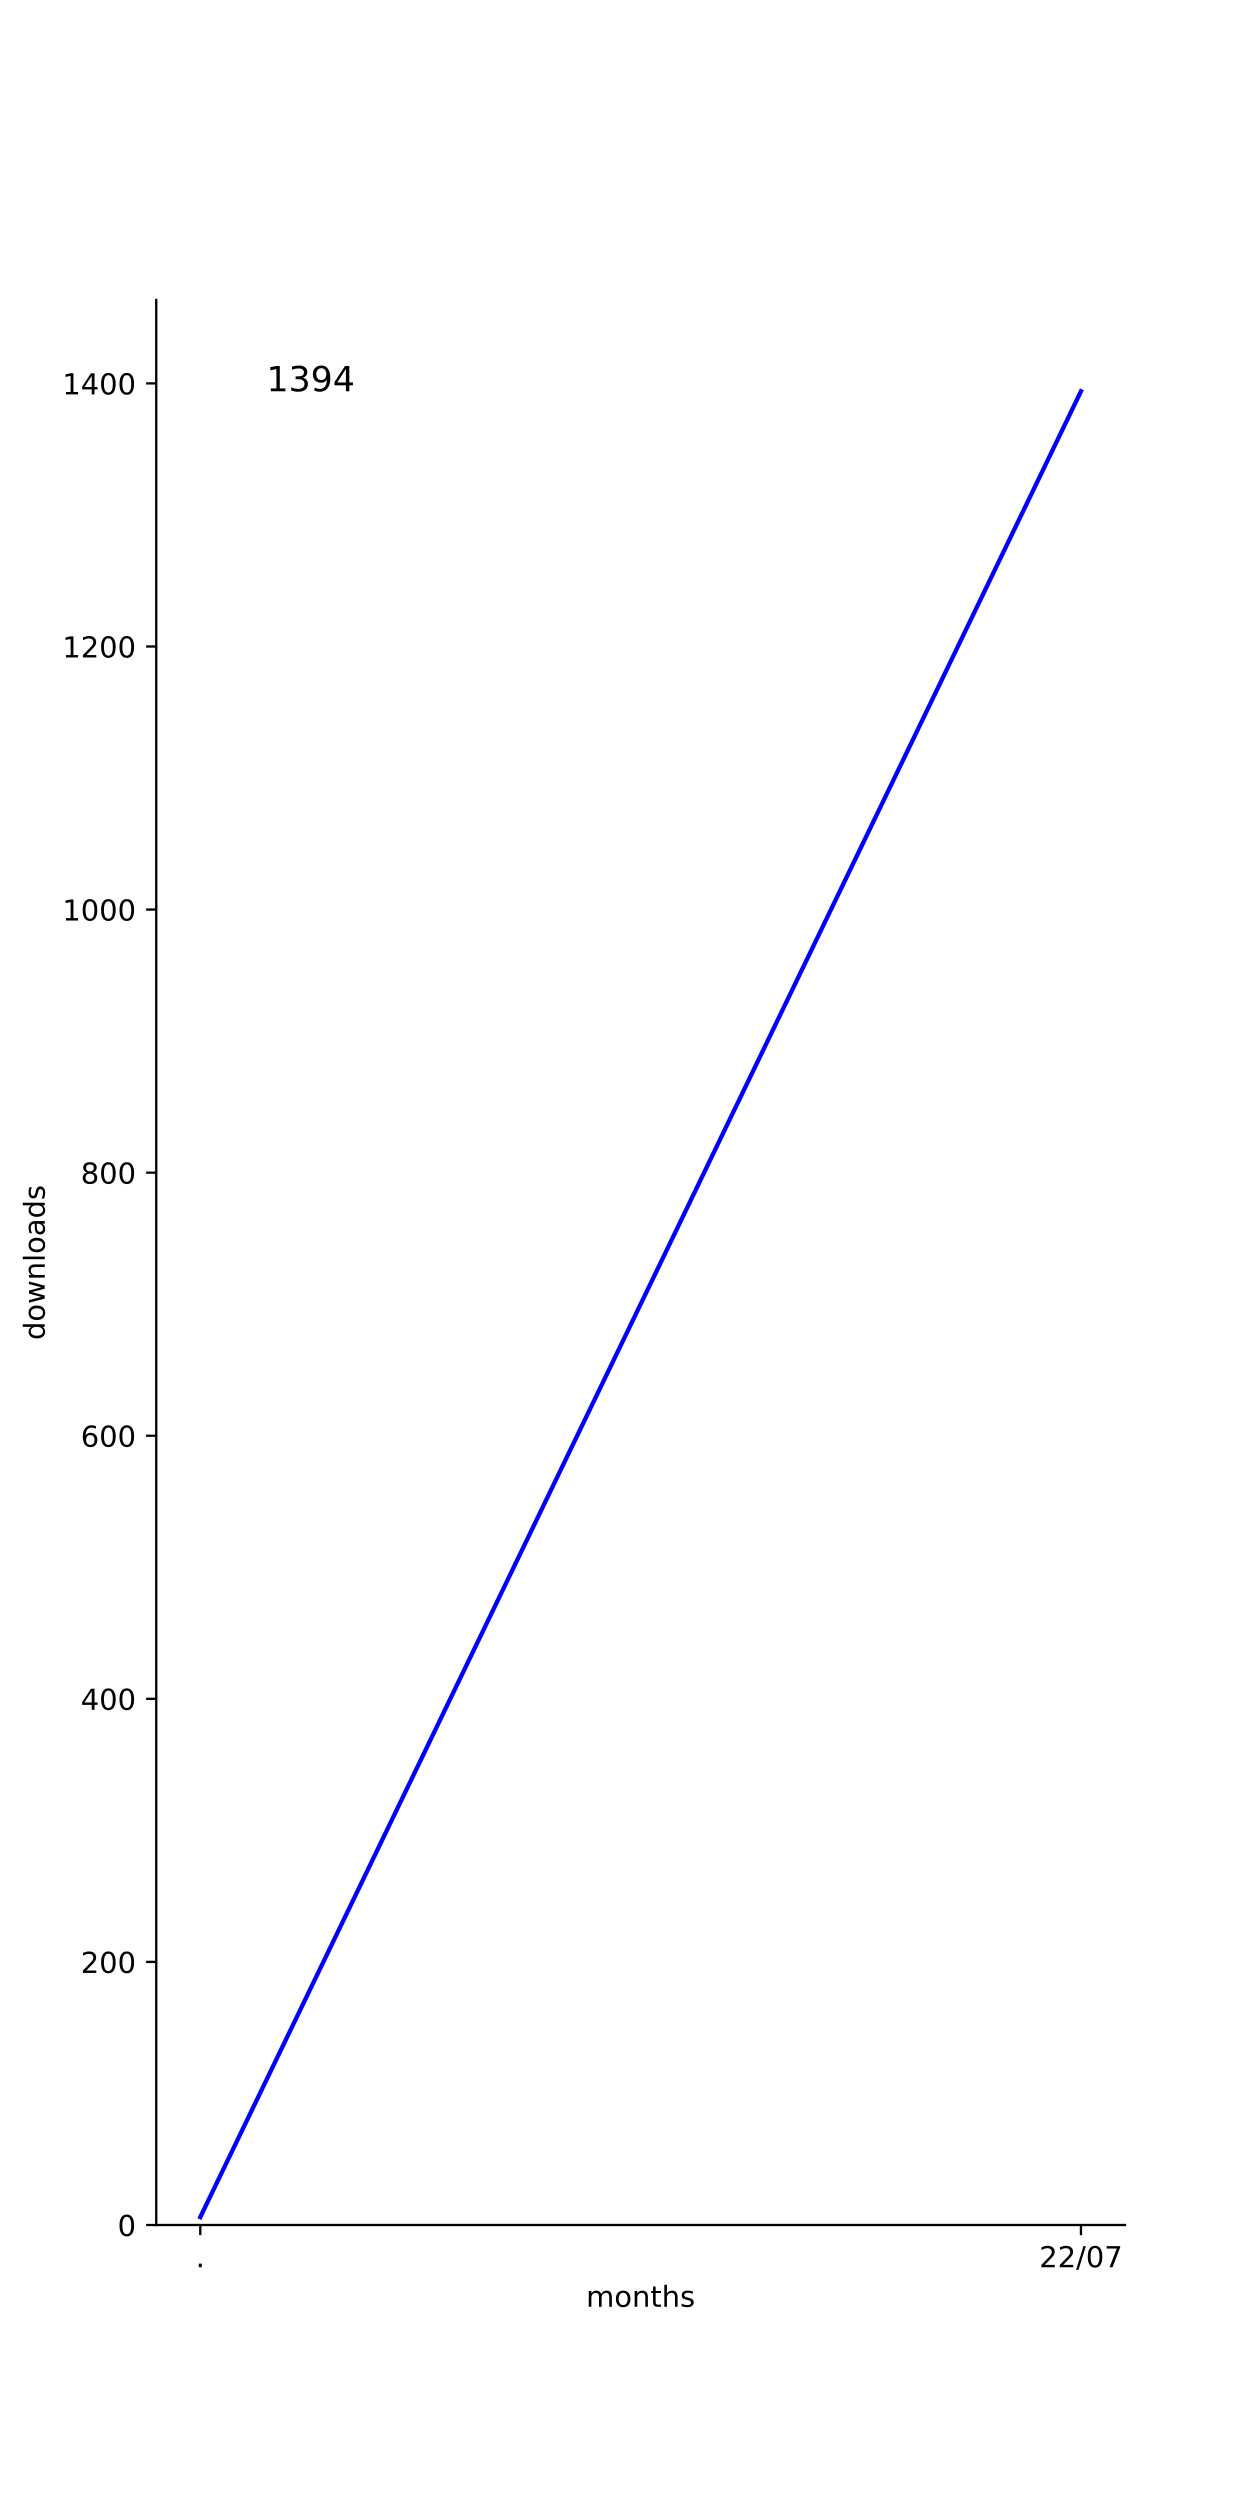
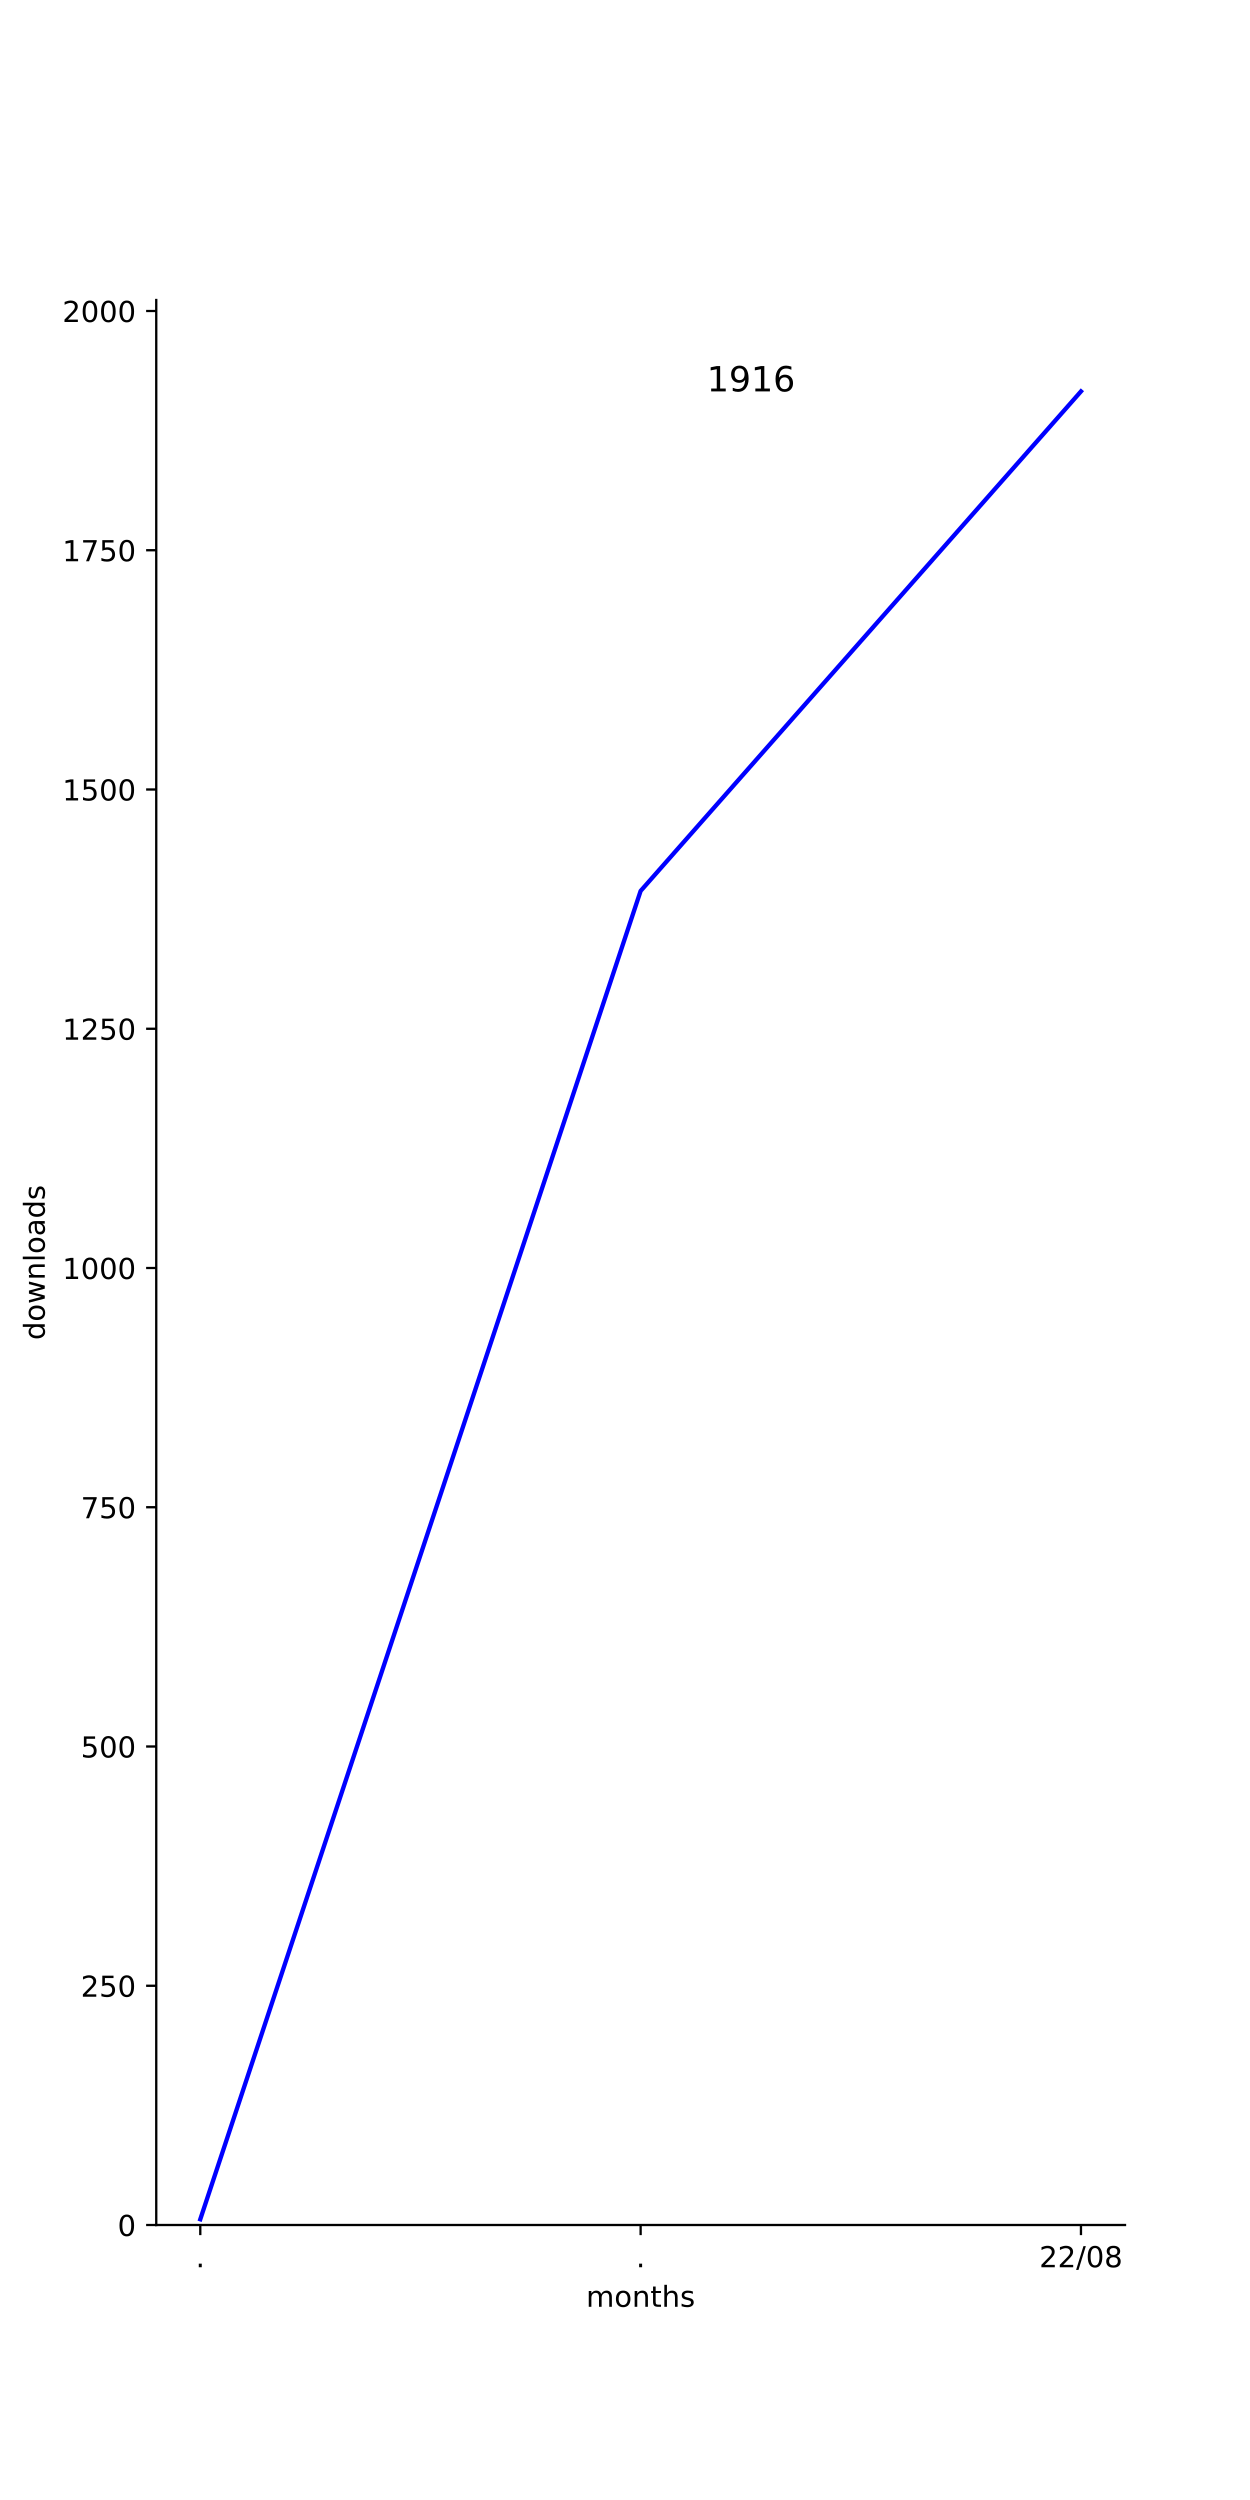
<svg xmlns="http://www.w3.org/2000/svg" xmlns:xlink="http://www.w3.org/1999/xlink" width="432pt" height="864pt" viewBox="0 0 432 864" version="1.1">
  <defs>
    <style type="text/css">*{stroke-linejoin: round; stroke-linecap: butt}</style>
  </defs>
  <g id="figure_1">
    <g id="patch_1">
      <path d="M 0 864  L 432 864  L 432 0  L 0 0  z " style="fill: #ffffff" />
    </g>
    <g id="axes_1">
      <g id="patch_2">
        <path d="M 54 768.96  L 388.8 768.96  L 388.8 103.68  L 54 103.68  z " style="fill: #ffffff" />
      </g>
      <g id="matplotlib.axis_1">
        <g id="xtick_1">
          <g id="line2d_1">
            <defs>
-               <path id="m32e489e3bc" d="M 0 0  L 0 3.5  " style="stroke: #000000; stroke-width: 0.8" />
-             </defs>
-             <g>
-               <use xlink:href="#m32e489e3bc" x="69.218" y="768.96" style="stroke: #000000; stroke-width: 0.8" />
+               <path id="mae16fb4043" d="M 0 0  L 0 3.5  " style="stroke: #000000; stroke-width: 0.8" />
+             </defs>
+             <g>
+               <use xlink:href="#mae16fb4043" x="69.218" y="768.96" style="stroke: #000000; stroke-width: 0.8" />
            </g>
          </g>
          <g id="text_1">
            <g transform="translate(67.62912 783.5584)scale(0.1 -0.1)">
              <defs>
                <path id="DejaVuSans-2e" d="M 684 794  L 1344 794  L 1344 0  L 684 0  L 684 794  z " transform="scale(0.015625)" />
              </defs>
              <use xlink:href="#DejaVuSans-2e" />
            </g>
          </g>
        </g>
        <g id="xtick_2">
          <g id="line2d_2">
            <g>
-               <use xlink:href="#m32e489e3bc" x="373.582" y="768.96" style="stroke: #000000; stroke-width: 0.8" />
+               <use xlink:href="#mae16fb4043" x="221.4" y="768.96" style="stroke: #000000; stroke-width: 0.8" />
            </g>
          </g>
          <g id="text_2">
+             <g transform="translate(219.8109 783.5584)scale(0.1 -0.1)">
+               <use xlink:href="#DejaVuSans-2e" />
+             </g>
+           </g>
+         </g>
+         <g id="xtick_3">
+           <g id="line2d_3">
+             <g>
+               <use xlink:href="#mae16fb4043" x="373.582" y="768.96" style="stroke: #000000; stroke-width: 0.8" />
+             </g>
+           </g>
+           <g id="text_3">
            <g transform="translate(359.1724 783.5584)scale(0.1 -0.1)">
              <defs>
                <path id="DejaVuSans-32" d="M 1228 531  L 3431 531  L 3431 0  L 469 0  L 469 531  Q 828 903 1448 1529  Q 2069 2156 2228 2338  Q 2531 2678 2651 2914  Q 2772 3150 2772 3378  Q 2772 3750 2511 3984  Q 2250 4219 1831 4219  Q 1534 4219 1204 4116  Q 875 4013 500 3803  L 500 4441  Q 881 4594 1212 4672  Q 1544 4750 1819 4750  Q 2544 4750 2975 4387  Q 3406 4025 3406 3419  Q 3406 3131 3298 2873  Q 3191 2616 2906 2266  Q 2828 2175 2409 1742  Q 1991 1309 1228 531  z " transform="scale(0.015625)" />
                <path id="DejaVuSans-2f" d="M 1625 4666  L 2156 4666  L 531 -594  L 0 -594  L 1625 4666  z " transform="scale(0.015625)" />
                <path id="DejaVuSans-30" d="M 2034 4250  Q 1547 4250 1301 3770  Q 1056 3291 1056 2328  Q 1056 1369 1301 889  Q 1547 409 2034 409  Q 2525 409 2770 889  Q 3016 1369 3016 2328  Q 3016 3291 2770 3770  Q 2525 4250 2034 4250  z M 2034 4750  Q 2819 4750 3233 4129  Q 3647 3509 3647 2328  Q 3647 1150 3233 529  Q 2819 -91 2034 -91  Q 1250 -91 836 529  Q 422 1150 422 2328  Q 422 3509 836 4129  Q 1250 4750 2034 4750  z " transform="scale(0.015625)" />
-                 <path id="DejaVuSans-37" d="M 525 4666  L 3525 4666  L 3525 4397  L 1831 0  L 1172 0  L 2766 4134  L 525 4134  L 525 4666  z " transform="scale(0.015625)" />
+                 <path id="DejaVuSans-38" d="M 2034 2216  Q 1584 2216 1326 1975  Q 1069 1734 1069 1313  Q 1069 891 1326 650  Q 1584 409 2034 409  Q 2484 409 2743 651  Q 3003 894 3003 1313  Q 3003 1734 2745 1975  Q 2488 2216 2034 2216  z M 1403 2484  Q 997 2584 770 2862  Q 544 3141 544 3541  Q 544 4100 942 4425  Q 1341 4750 2034 4750  Q 2731 4750 3128 4425  Q 3525 4100 3525 3541  Q 3525 3141 3298 2862  Q 3072 2584 2669 2484  Q 3125 2378 3379 2068  Q 3634 1759 3634 1313  Q 3634 634 3220 271  Q 2806 -91 2034 -91  Q 1263 -91 848 271  Q 434 634 434 1313  Q 434 1759 690 2068  Q 947 2378 1403 2484  z M 1172 3481  Q 1172 3119 1398 2916  Q 1625 2713 2034 2713  Q 2441 2713 2670 2916  Q 2900 3119 2900 3481  Q 2900 3844 2670 4047  Q 2441 4250 2034 4250  Q 1625 4250 1398 4047  Q 1172 3844 1172 3481  z " transform="scale(0.015625)" />
              </defs>
              <use xlink:href="#DejaVuSans-32" />
              <use xlink:href="#DejaVuSans-32" x="63.623" />
              <use xlink:href="#DejaVuSans-2f" x="127.246" />
              <use xlink:href="#DejaVuSans-30" x="160.938" />
-               <use xlink:href="#DejaVuSans-37" x="224.561" />
-             </g>
-           </g>
-         </g>
-         <g id="text_3">
+               <use xlink:href="#DejaVuSans-38" x="224.561" />
+             </g>
+           </g>
+         </g>
+         <g id="text_4">
          <g transform="translate(202.568 797.2366)scale(0.1 -0.1)">
            <defs>
              <path id="DejaVuSans-6d" d="M 3328 2828  Q 3544 3216 3844 3400  Q 4144 3584 4550 3584  Q 5097 3584 5394 3201  Q 5691 2819 5691 2113  L 5691 0  L 5113 0  L 5113 2094  Q 5113 2597 4934 2840  Q 4756 3084 4391 3084  Q 3944 3084 3684 2787  Q 3425 2491 3425 1978  L 3425 0  L 2847 0  L 2847 2094  Q 2847 2600 2669 2842  Q 2491 3084 2119 3084  Q 1678 3084 1418 2786  Q 1159 2488 1159 1978  L 1159 0  L 581 0  L 581 3500  L 1159 3500  L 1159 2956  Q 1356 3278 1631 3431  Q 1906 3584 2284 3584  Q 2666 3584 2933 3390  Q 3200 3197 3328 2828  z " transform="scale(0.015625)" />
              <path id="DejaVuSans-6f" d="M 1959 3097  Q 1497 3097 1228 2736  Q 959 2375 959 1747  Q 959 1119 1226 758  Q 1494 397 1959 397  Q 2419 397 2687 759  Q 2956 1122 2956 1747  Q 2956 2369 2687 2733  Q 2419 3097 1959 3097  z M 1959 3584  Q 2709 3584 3137 3096  Q 3566 2609 3566 1747  Q 3566 888 3137 398  Q 2709 -91 1959 -91  Q 1206 -91 779 398  Q 353 888 353 1747  Q 353 2609 779 3096  Q 1206 3584 1959 3584  z " transform="scale(0.015625)" />
              <path id="DejaVuSans-6e" d="M 3513 2113  L 3513 0  L 2938 0  L 2938 2094  Q 2938 2591 2744 2837  Q 2550 3084 2163 3084  Q 1697 3084 1428 2787  Q 1159 2491 1159 1978  L 1159 0  L 581 0  L 581 3500  L 1159 3500  L 1159 2956  Q 1366 3272 1645 3428  Q 1925 3584 2291 3584  Q 2894 3584 3203 3211  Q 3513 2838 3513 2113  z " transform="scale(0.015625)" />
              <path id="DejaVuSans-74" d="M 1172 4494  L 1172 3500  L 2356 3500  L 2356 3053  L 1172 3053  L 1172 1153  Q 1172 725 1289 603  Q 1406 481 1766 481  L 2356 481  L 2356 0  L 1766 0  Q 1100 0 847 248  Q 594 497 594 1153  L 594 3053  L 172 3053  L 172 3500  L 594 3500  L 594 4494  L 1172 4494  z " transform="scale(0.015625)" />
              <path id="DejaVuSans-68" d="M 3513 2113  L 3513 0  L 2938 0  L 2938 2094  Q 2938 2591 2744 2837  Q 2550 3084 2163 3084  Q 1697 3084 1428 2787  Q 1159 2491 1159 1978  L 1159 0  L 581 0  L 581 4863  L 1159 4863  L 1159 2956  Q 1366 3272 1645 3428  Q 1925 3584 2291 3584  Q 2894 3584 3203 3211  Q 3513 2838 3513 2113  z " transform="scale(0.015625)" />
              <path id="DejaVuSans-73" d="M 2834 3397  L 2834 2853  Q 2591 2978 2328 3040  Q 2066 3103 1784 3103  Q 1356 3103 1142 2972  Q 928 2841 928 2578  Q 928 2378 1081 2264  Q 1234 2150 1697 2047  L 1894 2003  Q 2506 1872 2764 1633  Q 3022 1394 3022 966  Q 3022 478 2636 193  Q 2250 -91 1575 -91  Q 1294 -91 989 -36  Q 684 19 347 128  L 347 722  Q 666 556 975 473  Q 1284 391 1588 391  Q 1994 391 2212 530  Q 2431 669 2431 922  Q 2431 1156 2273 1281  Q 2116 1406 1581 1522  L 1381 1569  Q 847 1681 609 1914  Q 372 2147 372 2553  Q 372 3047 722 3315  Q 1072 3584 1716 3584  Q 2034 3584 2315 3537  Q 2597 3491 2834 3397  z " transform="scale(0.015625)" />
            </defs>
            <use xlink:href="#DejaVuSans-6d" />
            <use xlink:href="#DejaVuSans-6f" x="97.412" />
            <use xlink:href="#DejaVuSans-6e" x="158.594" />
            <use xlink:href="#DejaVuSans-74" x="221.973" />
            <use xlink:href="#DejaVuSans-68" x="261.182" />
            <use xlink:href="#DejaVuSans-73" x="324.561" />
          </g>
        </g>
      </g>
      <g id="matplotlib.axis_2">
        <g id="ytick_1">
-           <g id="line2d_3">
-             <defs>
-               <path id="m960de0e680" d="M 0 0  L -3.5 0  " style="stroke: #000000; stroke-width: 0.8" />
-             </defs>
-             <g>
-               <use xlink:href="#m960de0e680" x="54" y="768.96" style="stroke: #000000; stroke-width: 0.8" />
-             </g>
-           </g>
-           <g id="text_4">
+           <g id="line2d_4">
+             <defs>
+               <path id="m8bbcec424e" d="M 0 0  L -3.5 0  " style="stroke: #000000; stroke-width: 0.8" />
+             </defs>
+             <g>
+               <use xlink:href="#m8bbcec424e" x="54" y="768.96" style="stroke: #000000; stroke-width: 0.8" />
+             </g>
+           </g>
+           <g id="text_5">
            <g transform="translate(40.6375 772.7592)scale(0.1 -0.1)">
              <use xlink:href="#DejaVuSans-30" />
            </g>
          </g>
        </g>
        <g id="ytick_2">
-           <g id="line2d_4">
-             <g>
-               <use xlink:href="#m960de0e680" x="54" y="678.037" style="stroke: #000000; stroke-width: 0.8" />
-             </g>
-           </g>
-           <g id="text_5">
-             <g transform="translate(27.9125 681.8367)scale(0.1 -0.1)">
+           <g id="line2d_5">
+             <g>
+               <use xlink:href="#m8bbcec424e" x="54" y="686.275" style="stroke: #000000; stroke-width: 0.8" />
+             </g>
+           </g>
+           <g id="text_6">
+             <g transform="translate(27.9125 690.0747)scale(0.1 -0.1)">
+               <defs>
+                 <path id="DejaVuSans-35" d="M 691 4666  L 3169 4666  L 3169 4134  L 1269 4134  L 1269 2991  Q 1406 3038 1543 3061  Q 1681 3084 1819 3084  Q 2600 3084 3056 2656  Q 3513 2228 3513 1497  Q 3513 744 3044 326  Q 2575 -91 1722 -91  Q 1428 -91 1123 -41  Q 819 9 494 109  L 494 744  Q 775 591 1075 516  Q 1375 441 1709 441  Q 2250 441 2565 725  Q 2881 1009 2881 1497  Q 2881 1984 2565 2268  Q 2250 2553 1709 2553  Q 1456 2553 1204 2497  Q 953 2441 691 2322  L 691 4666  z " transform="scale(0.015625)" />
+               </defs>
+               <use xlink:href="#DejaVuSans-32" />
+               <use xlink:href="#DejaVuSans-35" x="63.623" />
+               <use xlink:href="#DejaVuSans-30" x="127.246" />
+             </g>
+           </g>
+         </g>
+         <g id="ytick_3">
+           <g id="line2d_6">
+             <g>
+               <use xlink:href="#m8bbcec424e" x="54" y="603.591" style="stroke: #000000; stroke-width: 0.8" />
+             </g>
+           </g>
+           <g id="text_7">
+             <g transform="translate(27.9125 607.3901)scale(0.1 -0.1)">
+               <use xlink:href="#DejaVuSans-35" />
+               <use xlink:href="#DejaVuSans-30" x="63.623" />
+               <use xlink:href="#DejaVuSans-30" x="127.246" />
+             </g>
+           </g>
+         </g>
+         <g id="ytick_4">
+           <g id="line2d_7">
+             <g>
+               <use xlink:href="#m8bbcec424e" x="54" y="520.906" style="stroke: #000000; stroke-width: 0.8" />
+             </g>
+           </g>
+           <g id="text_8">
+             <g transform="translate(27.9125 524.7055)scale(0.1 -0.1)">
+               <defs>
+                 <path id="DejaVuSans-37" d="M 525 4666  L 3525 4666  L 3525 4397  L 1831 0  L 1172 0  L 2766 4134  L 525 4134  L 525 4666  z " transform="scale(0.015625)" />
+               </defs>
+               <use xlink:href="#DejaVuSans-37" />
+               <use xlink:href="#DejaVuSans-35" x="63.623" />
+               <use xlink:href="#DejaVuSans-30" x="127.246" />
+             </g>
+           </g>
+         </g>
+         <g id="ytick_5">
+           <g id="line2d_8">
+             <g>
+               <use xlink:href="#m8bbcec424e" x="54" y="438.222" style="stroke: #000000; stroke-width: 0.8" />
+             </g>
+           </g>
+           <g id="text_9">
+             <g transform="translate(21.55 442.021)scale(0.1 -0.1)">
+               <defs>
+                 <path id="DejaVuSans-31" d="M 794 531  L 1825 531  L 1825 4091  L 703 3866  L 703 4441  L 1819 4666  L 2450 4666  L 2450 531  L 3481 531  L 3481 0  L 794 0  L 794 531  z " transform="scale(0.015625)" />
+               </defs>
+               <use xlink:href="#DejaVuSans-31" />
+               <use xlink:href="#DejaVuSans-30" x="63.623" />
+               <use xlink:href="#DejaVuSans-30" x="127.246" />
+               <use xlink:href="#DejaVuSans-30" x="190.869" />
+             </g>
+           </g>
+         </g>
+         <g id="ytick_6">
+           <g id="line2d_9">
+             <g>
+               <use xlink:href="#m8bbcec424e" x="54" y="355.537" style="stroke: #000000; stroke-width: 0.8" />
+             </g>
+           </g>
+           <g id="text_10">
+             <g transform="translate(21.55 359.3364)scale(0.1 -0.1)">
+               <use xlink:href="#DejaVuSans-31" />
+               <use xlink:href="#DejaVuSans-32" x="63.623" />
+               <use xlink:href="#DejaVuSans-35" x="127.246" />
+               <use xlink:href="#DejaVuSans-30" x="190.869" />
+             </g>
+           </g>
+         </g>
+         <g id="ytick_7">
+           <g id="line2d_10">
+             <g>
+               <use xlink:href="#m8bbcec424e" x="54" y="272.853" style="stroke: #000000; stroke-width: 0.8" />
+             </g>
+           </g>
+           <g id="text_11">
+             <g transform="translate(21.55 276.6518)scale(0.1 -0.1)">
+               <use xlink:href="#DejaVuSans-31" />
+               <use xlink:href="#DejaVuSans-35" x="63.623" />
+               <use xlink:href="#DejaVuSans-30" x="127.246" />
+               <use xlink:href="#DejaVuSans-30" x="190.869" />
+             </g>
+           </g>
+         </g>
+         <g id="ytick_8">
+           <g id="line2d_11">
+             <g>
+               <use xlink:href="#m8bbcec424e" x="54" y="190.168" style="stroke: #000000; stroke-width: 0.8" />
+             </g>
+           </g>
+           <g id="text_12">
+             <g transform="translate(21.55 193.9673)scale(0.1 -0.1)">
+               <use xlink:href="#DejaVuSans-31" />
+               <use xlink:href="#DejaVuSans-37" x="63.623" />
+               <use xlink:href="#DejaVuSans-35" x="127.246" />
+               <use xlink:href="#DejaVuSans-30" x="190.869" />
+             </g>
+           </g>
+         </g>
+         <g id="ytick_9">
+           <g id="line2d_12">
+             <g>
+               <use xlink:href="#m8bbcec424e" x="54" y="107.483" style="stroke: #000000; stroke-width: 0.8" />
+             </g>
+           </g>
+           <g id="text_13">
+             <g transform="translate(21.55 111.2827)scale(0.1 -0.1)">
              <use xlink:href="#DejaVuSans-32" />
              <use xlink:href="#DejaVuSans-30" x="63.623" />
              <use xlink:href="#DejaVuSans-30" x="127.246" />
-             </g>
-           </g>
-         </g>
-         <g id="ytick_3">
-           <g id="line2d_5">
-             <g>
-               <use xlink:href="#m960de0e680" x="54" y="587.115" style="stroke: #000000; stroke-width: 0.8" />
-             </g>
-           </g>
-           <g id="text_6">
-             <g transform="translate(27.9125 590.9142)scale(0.1 -0.1)">
-               <defs>
-                 <path id="DejaVuSans-34" d="M 2419 4116  L 825 1625  L 2419 1625  L 2419 4116  z M 2253 4666  L 3047 4666  L 3047 1625  L 3713 1625  L 3713 1100  L 3047 1100  L 3047 0  L 2419 0  L 2419 1100  L 313 1100  L 313 1709  L 2253 4666  z " transform="scale(0.015625)" />
-               </defs>
-               <use xlink:href="#DejaVuSans-34" />
-               <use xlink:href="#DejaVuSans-30" x="63.623" />
-               <use xlink:href="#DejaVuSans-30" x="127.246" />
-             </g>
-           </g>
-         </g>
-         <g id="ytick_4">
-           <g id="line2d_6">
-             <g>
-               <use xlink:href="#m960de0e680" x="54" y="496.192" style="stroke: #000000; stroke-width: 0.8" />
-             </g>
-           </g>
-           <g id="text_7">
-             <g transform="translate(27.9125 499.9917)scale(0.1 -0.1)">
-               <defs>
-                 <path id="DejaVuSans-36" d="M 2113 2584  Q 1688 2584 1439 2293  Q 1191 2003 1191 1497  Q 1191 994 1439 701  Q 1688 409 2113 409  Q 2538 409 2786 701  Q 3034 994 3034 1497  Q 3034 2003 2786 2293  Q 2538 2584 2113 2584  z M 3366 4563  L 3366 3988  Q 3128 4100 2886 4159  Q 2644 4219 2406 4219  Q 1781 4219 1451 3797  Q 1122 3375 1075 2522  Q 1259 2794 1537 2939  Q 1816 3084 2150 3084  Q 2853 3084 3261 2657  Q 3669 2231 3669 1497  Q 3669 778 3244 343  Q 2819 -91 2113 -91  Q 1303 -91 875 529  Q 447 1150 447 2328  Q 447 3434 972 4092  Q 1497 4750 2381 4750  Q 2619 4750 2861 4703  Q 3103 4656 3366 4563  z " transform="scale(0.015625)" />
-               </defs>
-               <use xlink:href="#DejaVuSans-36" />
-               <use xlink:href="#DejaVuSans-30" x="63.623" />
-               <use xlink:href="#DejaVuSans-30" x="127.246" />
-             </g>
-           </g>
-         </g>
-         <g id="ytick_5">
-           <g id="line2d_7">
-             <g>
-               <use xlink:href="#m960de0e680" x="54" y="405.27" style="stroke: #000000; stroke-width: 0.8" />
-             </g>
-           </g>
-           <g id="text_8">
-             <g transform="translate(27.9125 409.0692)scale(0.1 -0.1)">
-               <defs>
-                 <path id="DejaVuSans-38" d="M 2034 2216  Q 1584 2216 1326 1975  Q 1069 1734 1069 1313  Q 1069 891 1326 650  Q 1584 409 2034 409  Q 2484 409 2743 651  Q 3003 894 3003 1313  Q 3003 1734 2745 1975  Q 2488 2216 2034 2216  z M 1403 2484  Q 997 2584 770 2862  Q 544 3141 544 3541  Q 544 4100 942 4425  Q 1341 4750 2034 4750  Q 2731 4750 3128 4425  Q 3525 4100 3525 3541  Q 3525 3141 3298 2862  Q 3072 2584 2669 2484  Q 3125 2378 3379 2068  Q 3634 1759 3634 1313  Q 3634 634 3220 271  Q 2806 -91 2034 -91  Q 1263 -91 848 271  Q 434 634 434 1313  Q 434 1759 690 2068  Q 947 2378 1403 2484  z M 1172 3481  Q 1172 3119 1398 2916  Q 1625 2713 2034 2713  Q 2441 2713 2670 2916  Q 2900 3119 2900 3481  Q 2900 3844 2670 4047  Q 2441 4250 2034 4250  Q 1625 4250 1398 4047  Q 1172 3844 1172 3481  z " transform="scale(0.015625)" />
-               </defs>
-               <use xlink:href="#DejaVuSans-38" />
-               <use xlink:href="#DejaVuSans-30" x="63.623" />
-               <use xlink:href="#DejaVuSans-30" x="127.246" />
-             </g>
-           </g>
-         </g>
-         <g id="ytick_6">
-           <g id="line2d_8">
-             <g>
-               <use xlink:href="#m960de0e680" x="54" y="314.347" style="stroke: #000000; stroke-width: 0.8" />
-             </g>
-           </g>
-           <g id="text_9">
-             <g transform="translate(21.55 318.1467)scale(0.1 -0.1)">
-               <defs>
-                 <path id="DejaVuSans-31" d="M 794 531  L 1825 531  L 1825 4091  L 703 3866  L 703 4441  L 1819 4666  L 2450 4666  L 2450 531  L 3481 531  L 3481 0  L 794 0  L 794 531  z " transform="scale(0.015625)" />
-               </defs>
-               <use xlink:href="#DejaVuSans-31" />
-               <use xlink:href="#DejaVuSans-30" x="63.623" />
-               <use xlink:href="#DejaVuSans-30" x="127.246" />
-               <use xlink:href="#DejaVuSans-30" x="190.869" />
-             </g>
-           </g>
-         </g>
-         <g id="ytick_7">
-           <g id="line2d_9">
-             <g>
-               <use xlink:href="#m960de0e680" x="54" y="223.425" style="stroke: #000000; stroke-width: 0.8" />
-             </g>
-           </g>
-           <g id="text_10">
-             <g transform="translate(21.55 227.2242)scale(0.1 -0.1)">
-               <use xlink:href="#DejaVuSans-31" />
-               <use xlink:href="#DejaVuSans-32" x="63.623" />
-               <use xlink:href="#DejaVuSans-30" x="127.246" />
-               <use xlink:href="#DejaVuSans-30" x="190.869" />
-             </g>
-           </g>
-         </g>
-         <g id="ytick_8">
-           <g id="line2d_10">
-             <g>
-               <use xlink:href="#m960de0e680" x="54" y="132.502" style="stroke: #000000; stroke-width: 0.8" />
-             </g>
-           </g>
-           <g id="text_11">
-             <g transform="translate(21.55 136.3017)scale(0.1 -0.1)">
-               <use xlink:href="#DejaVuSans-31" />
-               <use xlink:href="#DejaVuSans-34" x="63.623" />
-               <use xlink:href="#DejaVuSans-30" x="127.246" />
-               <use xlink:href="#DejaVuSans-30" x="190.869" />
-             </g>
-           </g>
-         </g>
-         <g id="text_12">
+               <use xlink:href="#DejaVuSans-30" x="190.869" />
+             </g>
+           </g>
+         </g>
+         <g id="text_14">
          <g transform="translate(15.47031 463.1028)rotate(-90)scale(0.1 -0.1)">
            <defs>
              <path id="DejaVuSans-64" d="M 2906 2969  L 2906 4863  L 3481 4863  L 3481 0  L 2906 0  L 2906 525  Q 2725 213 2448 61  Q 2172 -91 1784 -91  Q 1150 -91 751 415  Q 353 922 353 1747  Q 353 2572 751 3078  Q 1150 3584 1784 3584  Q 2172 3584 2448 3432  Q 2725 3281 2906 2969  z M 947 1747  Q 947 1113 1208 752  Q 1469 391 1925 391  Q 2381 391 2643 752  Q 2906 1113 2906 1747  Q 2906 2381 2643 2742  Q 2381 3103 1925 3103  Q 1469 3103 1208 2742  Q 947 2381 947 1747  z " transform="scale(0.015625)" />
              <path id="DejaVuSans-77" d="M 269 3500  L 844 3500  L 1563 769  L 2278 3500  L 2956 3500  L 3675 769  L 4391 3500  L 4966 3500  L 4050 0  L 3372 0  L 2619 2869  L 1863 0  L 1184 0  L 269 3500  z " transform="scale(0.015625)" />
              <path id="DejaVuSans-6c" d="M 603 4863  L 1178 4863  L 1178 0  L 603 0  L 603 4863  z " transform="scale(0.015625)" />
              <path id="DejaVuSans-61" d="M 2194 1759  Q 1497 1759 1228 1600  Q 959 1441 959 1056  Q 959 750 1161 570  Q 1363 391 1709 391  Q 2188 391 2477 730  Q 2766 1069 2766 1631  L 2766 1759  L 2194 1759  z M 3341 1997  L 3341 0  L 2766 0  L 2766 531  Q 2569 213 2275 61  Q 1981 -91 1556 -91  Q 1019 -91 701 211  Q 384 513 384 1019  Q 384 1609 779 1909  Q 1175 2209 1959 2209  L 2766 2209  L 2766 2266  Q 2766 2663 2505 2880  Q 2244 3097 1772 3097  Q 1472 3097 1187 3025  Q 903 2953 641 2809  L 641 3341  Q 956 3463 1253 3523  Q 1550 3584 1831 3584  Q 2591 3584 2966 3190  Q 3341 2797 3341 1997  z " transform="scale(0.015625)" />
            </defs>
            <use xlink:href="#DejaVuSans-64" />
            <use xlink:href="#DejaVuSans-6f" x="63.477" />
            <use xlink:href="#DejaVuSans-77" x="124.658" />
            <use xlink:href="#DejaVuSans-6e" x="206.445" />
            <use xlink:href="#DejaVuSans-6c" x="269.824" />
            <use xlink:href="#DejaVuSans-6f" x="297.607" />
            <use xlink:href="#DejaVuSans-61" x="358.789" />
            <use xlink:href="#DejaVuSans-64" x="420.068" />
            <use xlink:href="#DejaVuSans-73" x="483.545" />
          </g>
        </g>
      </g>
-       <g id="line2d_11">
-         <path d="M 69.218 766.232  L 373.582 135.23  " clip-path="url(#p3e1c4cc228)" style="fill: none; stroke: #0000ff; stroke-width: 1.5; stroke-linecap: square" />
+       <g id="line2d_13">
+         <path d="M 69.218 766.976  L 221.4 307.911  L 373.582 135.266  " clip-path="url(#p38237e957f)" style="fill: none; stroke: #0000ff; stroke-width: 1.5; stroke-linecap: square" />
      </g>
      <g id="patch_3">
        <path d="M 54 768.96  L 54 103.68  " style="fill: none; stroke: #000000; stroke-width: 0.8; stroke-linejoin: miter; stroke-linecap: square" />
      </g>
      <g id="patch_4">
        <path d="M 54 768.96  L 388.8 768.96  " style="fill: none; stroke: #000000; stroke-width: 0.8; stroke-linejoin: miter; stroke-linecap: square" />
      </g>
-       <g id="text_13">
-         <g transform="translate(69.21818 135.2301)scale(0.12 -0.12)">
+       <g id="text_15">
+         <g transform="translate(221.4 135.2655)scale(0.12 -0.12)">
          <defs>
            <path id="DejaVuSans-20" transform="scale(0.015625)" />
-             <path id="DejaVuSans-33" d="M 2597 2516  Q 3050 2419 3304 2112  Q 3559 1806 3559 1356  Q 3559 666 3084 287  Q 2609 -91 1734 -91  Q 1441 -91 1130 -33  Q 819 25 488 141  L 488 750  Q 750 597 1062 519  Q 1375 441 1716 441  Q 2309 441 2620 675  Q 2931 909 2931 1356  Q 2931 1769 2642 2001  Q 2353 2234 1838 2234  L 1294 2234  L 1294 2753  L 1863 2753  Q 2328 2753 2575 2939  Q 2822 3125 2822 3475  Q 2822 3834 2567 4026  Q 2313 4219 1838 4219  Q 1578 4219 1281 4162  Q 984 4106 628 3988  L 628 4550  Q 988 4650 1302 4700  Q 1616 4750 1894 4750  Q 2613 4750 3031 4423  Q 3450 4097 3450 3541  Q 3450 3153 3228 2886  Q 3006 2619 2597 2516  z " transform="scale(0.015625)" />
            <path id="DejaVuSans-39" d="M 703 97  L 703 672  Q 941 559 1184 500  Q 1428 441 1663 441  Q 2288 441 2617 861  Q 2947 1281 2994 2138  Q 2813 1869 2534 1725  Q 2256 1581 1919 1581  Q 1219 1581 811 2004  Q 403 2428 403 3163  Q 403 3881 828 4315  Q 1253 4750 1959 4750  Q 2769 4750 3195 4129  Q 3622 3509 3622 2328  Q 3622 1225 3098 567  Q 2575 -91 1691 -91  Q 1453 -91 1209 -44  Q 966 3 703 97  z M 1959 2075  Q 2384 2075 2632 2365  Q 2881 2656 2881 3163  Q 2881 3666 2632 3958  Q 2384 4250 1959 4250  Q 1534 4250 1286 3958  Q 1038 3666 1038 3163  Q 1038 2656 1286 2365  Q 1534 2075 1959 2075  z " transform="scale(0.015625)" />
+             <path id="DejaVuSans-36" d="M 2113 2584  Q 1688 2584 1439 2293  Q 1191 2003 1191 1497  Q 1191 994 1439 701  Q 1688 409 2113 409  Q 2538 409 2786 701  Q 3034 994 3034 1497  Q 3034 2003 2786 2293  Q 2538 2584 2113 2584  z M 3366 4563  L 3366 3988  Q 3128 4100 2886 4159  Q 2644 4219 2406 4219  Q 1781 4219 1451 3797  Q 1122 3375 1075 2522  Q 1259 2794 1537 2939  Q 1816 3084 2150 3084  Q 2853 3084 3261 2657  Q 3669 2231 3669 1497  Q 3669 778 3244 343  Q 2819 -91 2113 -91  Q 1303 -91 875 529  Q 447 1150 447 2328  Q 447 3434 972 4092  Q 1497 4750 2381 4750  Q 2619 4750 2861 4703  Q 3103 4656 3366 4563  z " transform="scale(0.015625)" />
          </defs>
          <use xlink:href="#DejaVuSans-20" />
          <use xlink:href="#DejaVuSans-20" x="31.787" />
          <use xlink:href="#DejaVuSans-20" x="63.574" />
          <use xlink:href="#DejaVuSans-20" x="95.361" />
          <use xlink:href="#DejaVuSans-20" x="127.148" />
          <use xlink:href="#DejaVuSans-20" x="158.936" />
          <use xlink:href="#DejaVuSans-31" x="190.723" />
-           <use xlink:href="#DejaVuSans-33" x="254.346" />
-           <use xlink:href="#DejaVuSans-39" x="317.969" />
-           <use xlink:href="#DejaVuSans-34" x="381.592" />
+           <use xlink:href="#DejaVuSans-39" x="254.346" />
+           <use xlink:href="#DejaVuSans-31" x="317.969" />
+           <use xlink:href="#DejaVuSans-36" x="381.592" />
        </g>
      </g>
    </g>
  </g>
  <defs>
-     <clipPath id="p3e1c4cc228">
+     <clipPath id="p38237e957f">
      <rect x="54" y="103.68" width="334.8" height="665.28" />
    </clipPath>
  </defs>
</svg>
